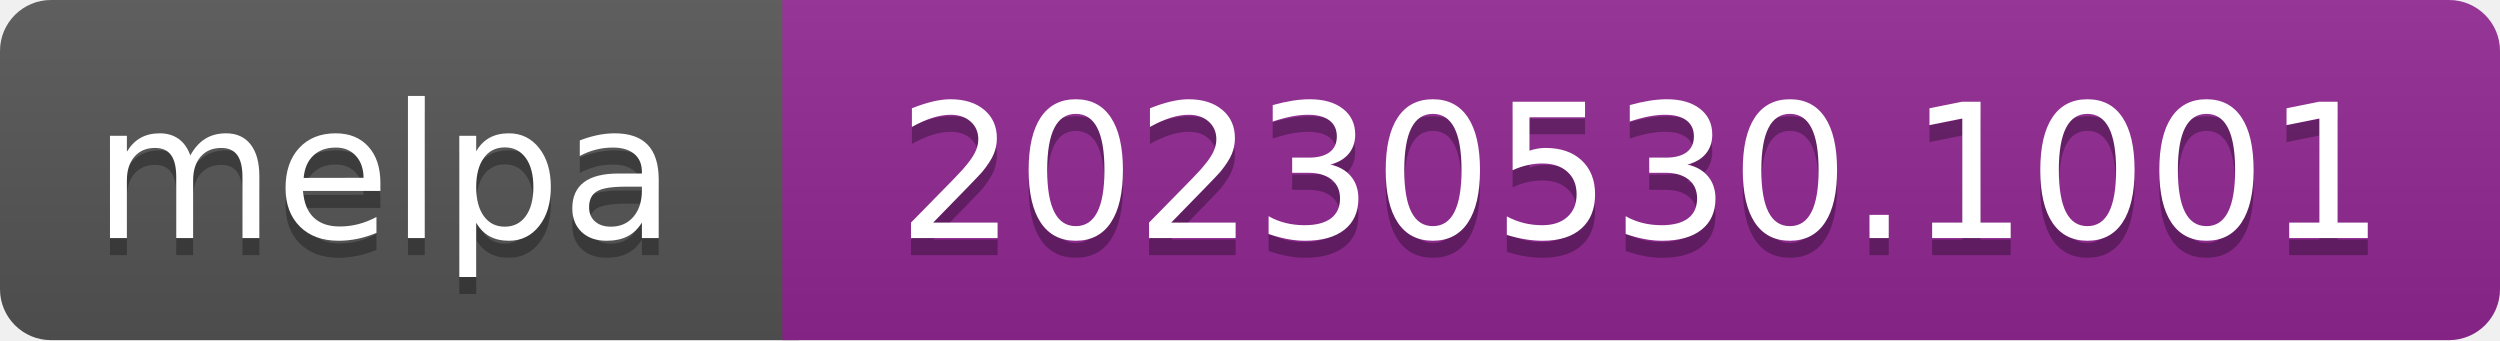
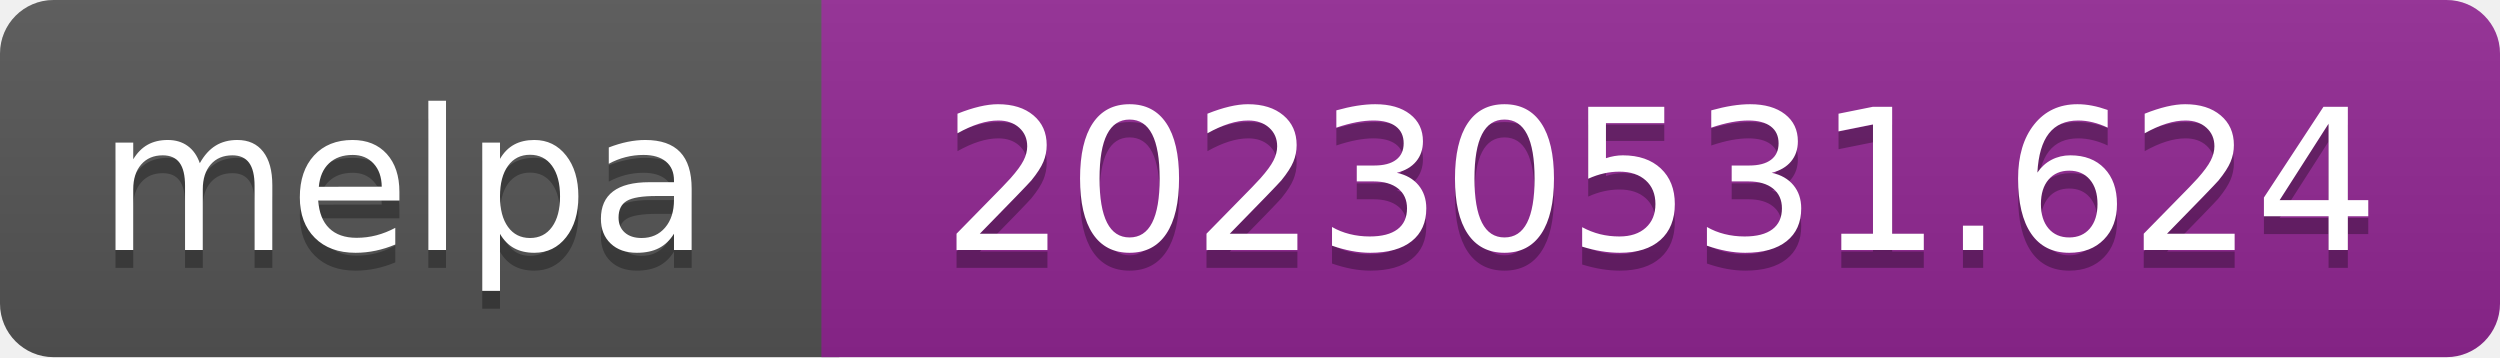
- <svg xmlns="http://www.w3.org/2000/svg" width="147" height="20" role="img" aria-label="melpa: 20230530.1001">
+ <svg xmlns="http://www.w3.org/2000/svg" width="140" height="20" role="img" aria-label="melpa: 20230531.624">
  <linearGradient id="s" x2="0" y2="100%">
    <stop offset="0" stop-color="#bbb" stop-opacity=".1" />
    <stop offset="1" stop-opacity=".1" />
  </linearGradient>
  <clipPath id="r">
-     <rect width="147" height="20" rx="3" fill="#fff" />
+     <rect width="140" height="20" rx="3" fill="#fff" />
  </clipPath>
  <g clip-path="url(#r)">
    <rect width="47" height="20" fill="#555" />
-     <rect x="46" width="147" height="20" fill="#922793" />
-     <rect width="147" height="20" fill="url(#s)" />
+     <rect x="46" width="140" height="20" fill="#922793" />
+     <rect width="140" height="20" fill="url(#s)" />
  </g>
  <g fill="#fff" text-anchor="middle" font-family="Verdana,Geneva,DejaVu Sans,sans-serif" font-size="110" text-rendering="geometricPrecision">
    <text aria-hidden="true" x="226" y="150" fill="#010101" fill-opacity=".3" transform="scale(.1)" textLength="343">melpa</text>
    <text x="226" y="140" transform="scale(.1)" fill="#fff" textLength="343">melpa</text>
-     <text aria-hidden="true" x="965" y="150" fill="#010101" fill-opacity=".3" transform="scale(.1)" textLength="875">20230530.1001</text>
-     <text x="965" y="140" transform="scale(.1)" fill="#fff" textLength="875">20230530.1001</text>
+     <text aria-hidden="true" x="930" y="150" fill="#010101" fill-opacity=".3" transform="scale(.1)" textLength="805">20230531.624</text>
+     <text x="930" y="140" transform="scale(.1)" fill="#fff" textLength="805">20230531.624</text>
  </g>
</svg>
